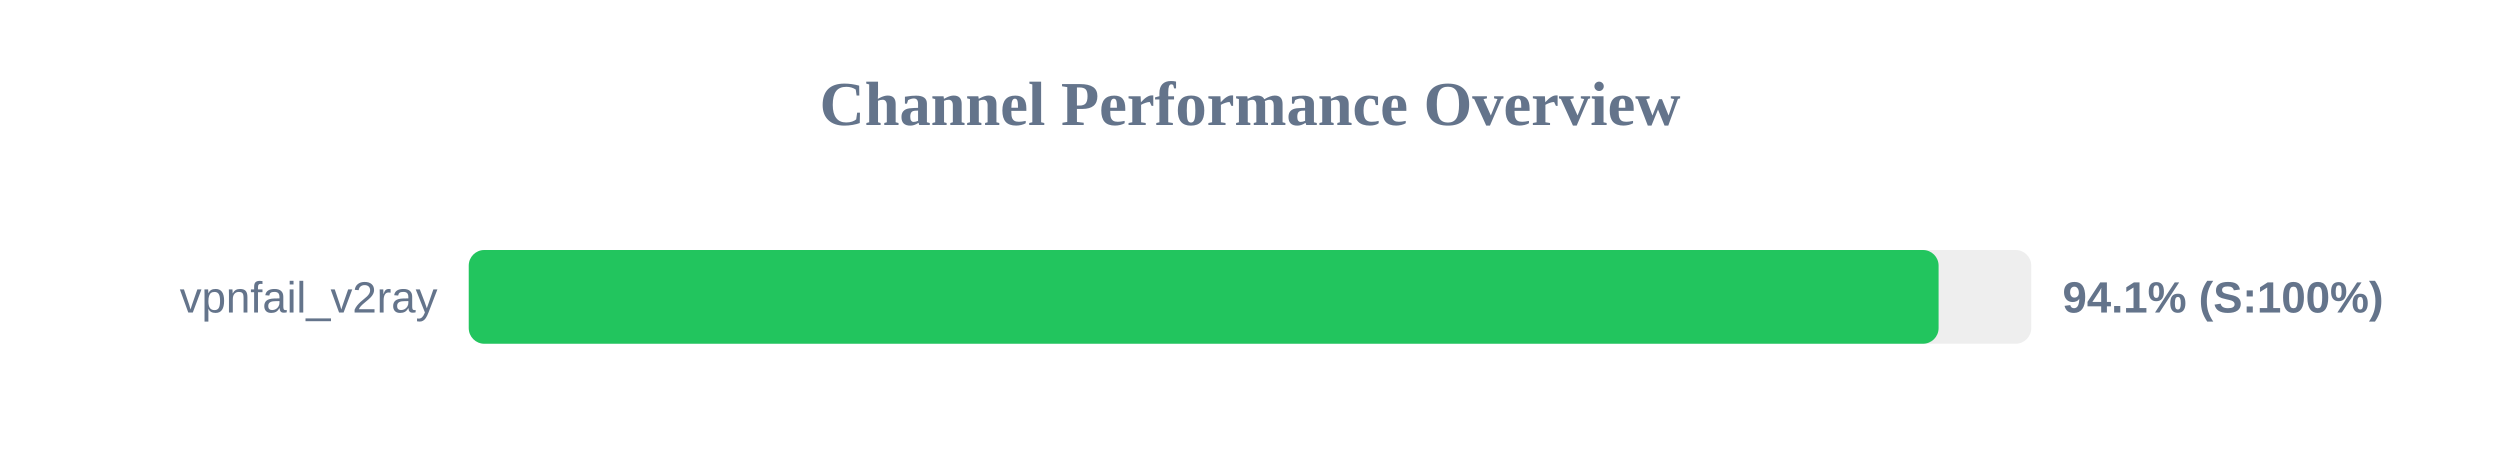
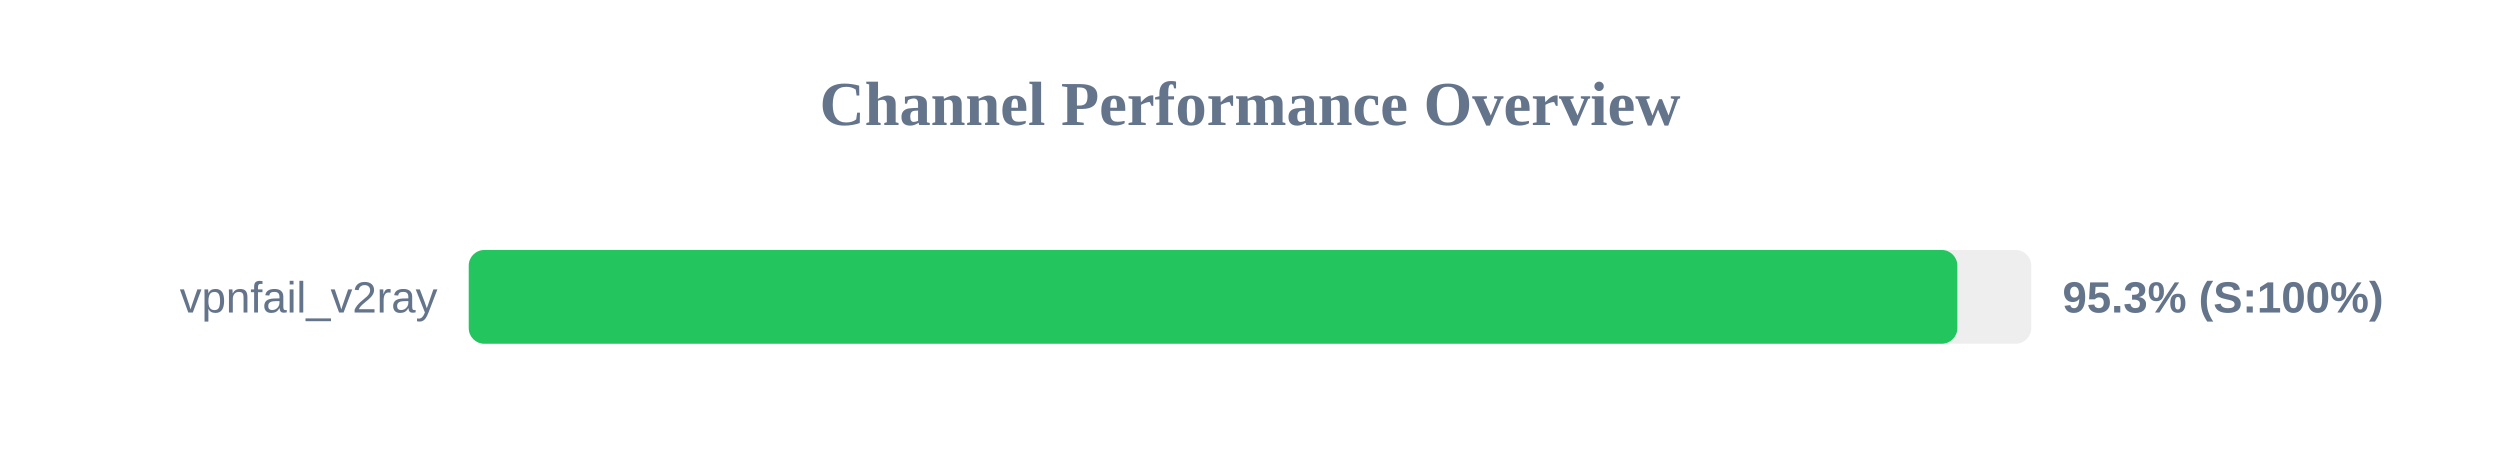
<svg xmlns="http://www.w3.org/2000/svg" width="800" height="150" version="1.1">
  <style>
        .row { font: 14px Arial; fill: #64748b; }
        .score { font: bold 14px Arial; fill: #64748b; }
    </style>
  <text x="400" y="40" text-anchor="middle" font-size="20px" font-weight="bold" fill="#64748b">Channel Performance Overview</text>
  <rect x="150" y="80" width="500" height="30" fill="#eee" rx="5" />
-   <rect x="150" y="80" width="470.35" height="30" fill="#22c55e" rx="5" />
+   <rect x="150" y="80" width="476.35" height="30" fill="#22c55e" rx="5" />
  <text x="140" y="100" text-anchor="end" class="row">vpnfail_v2ray</text>
-   <text x="660" y="100" text-anchor="start" class="score">94.1% (S:100%)</text>
+   <text x="660" y="100" text-anchor="start" class="score">95.3% (S:100%)</text>
</svg>
